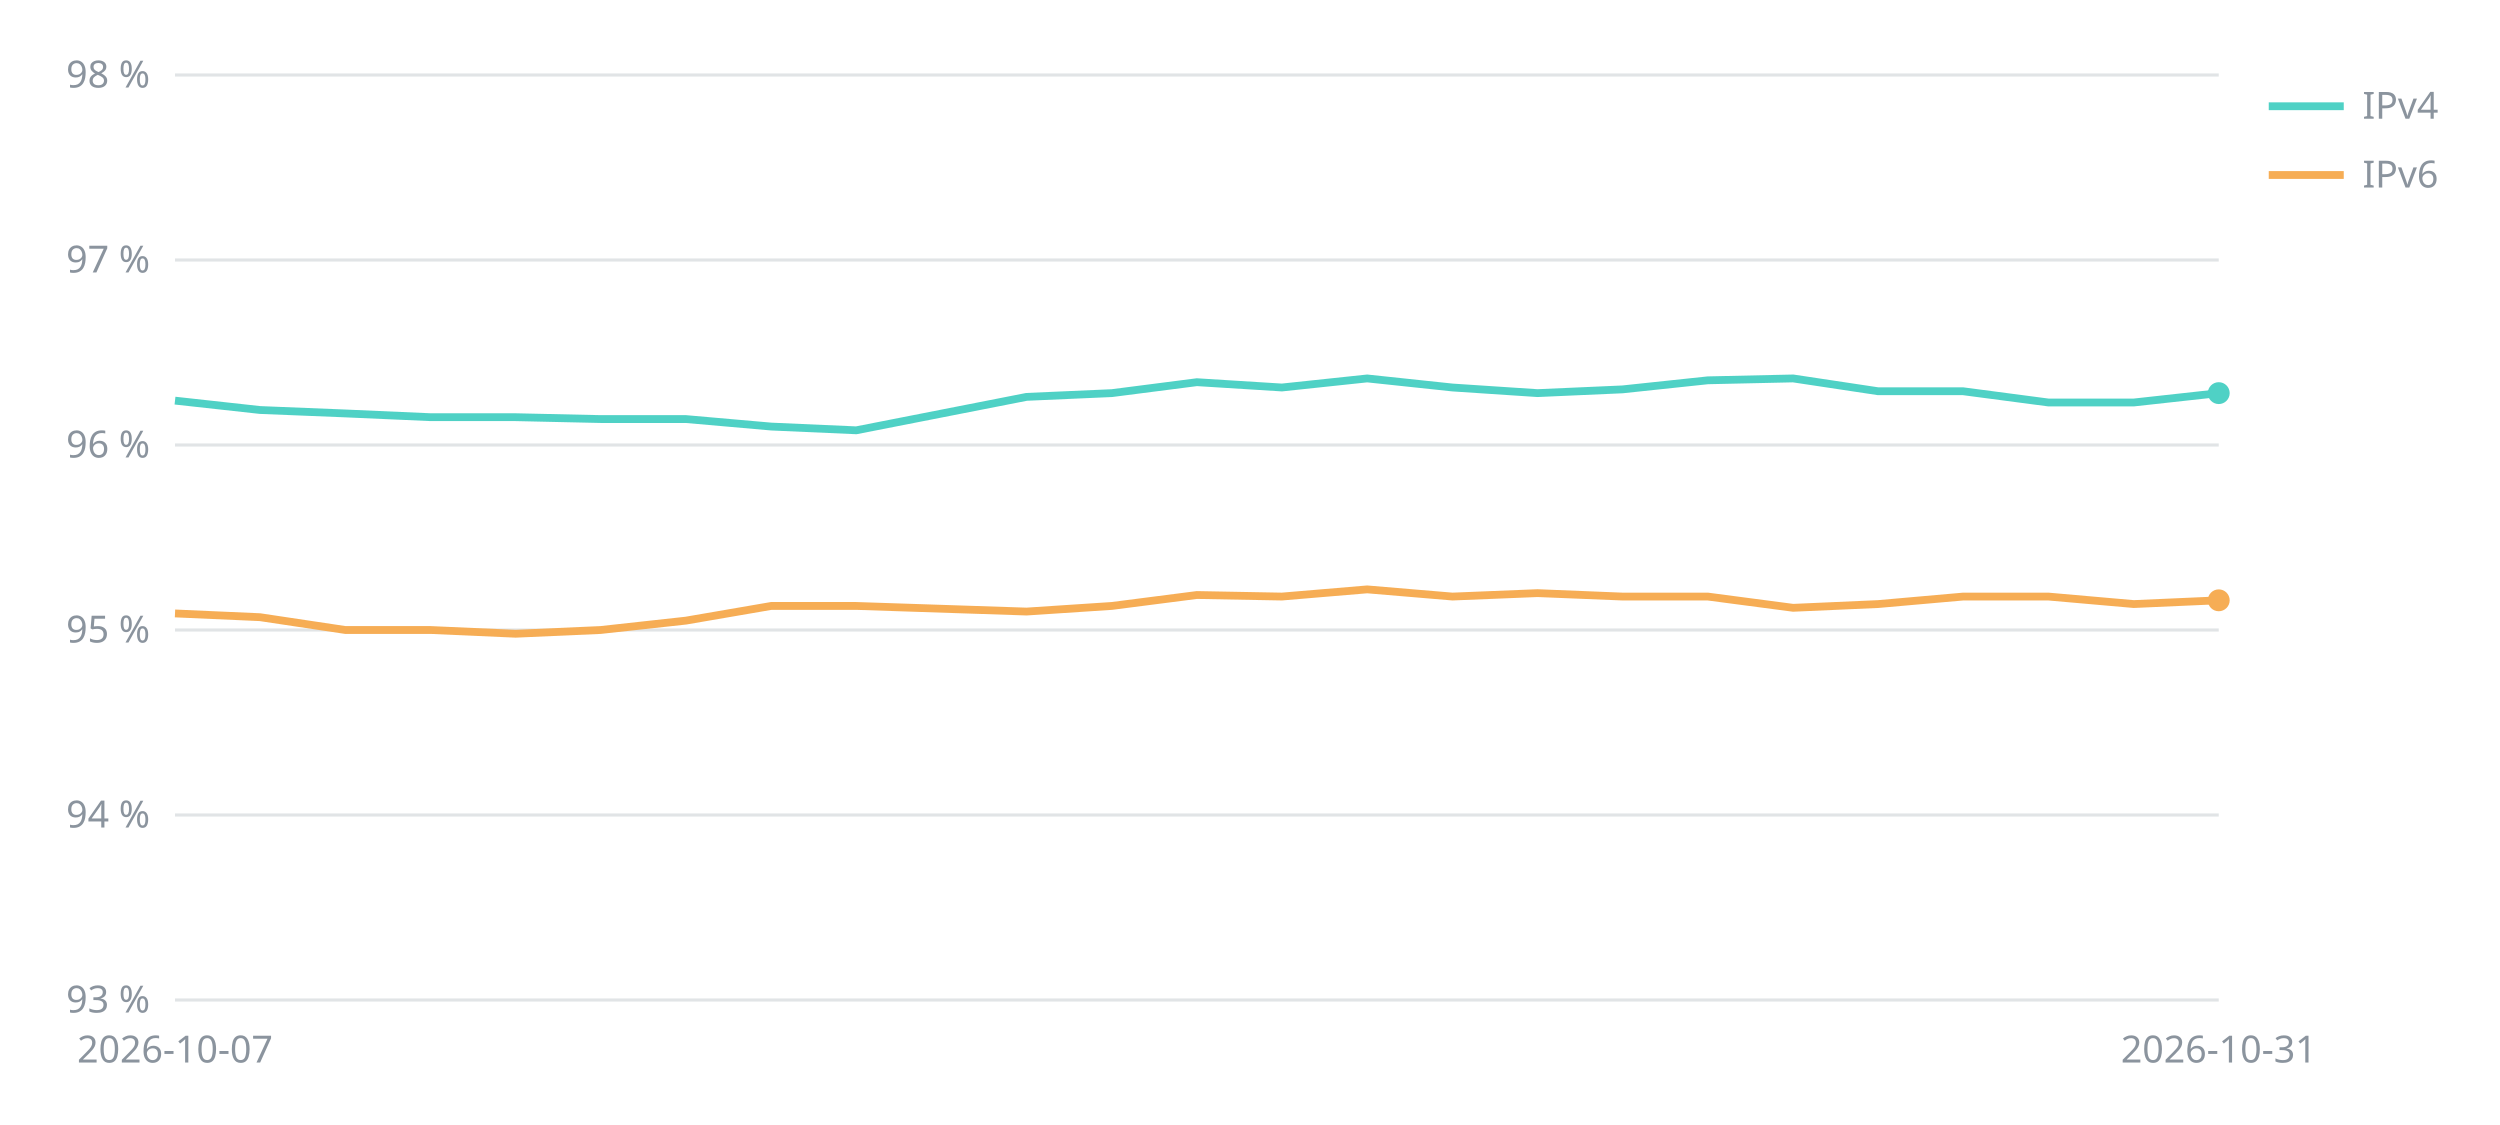
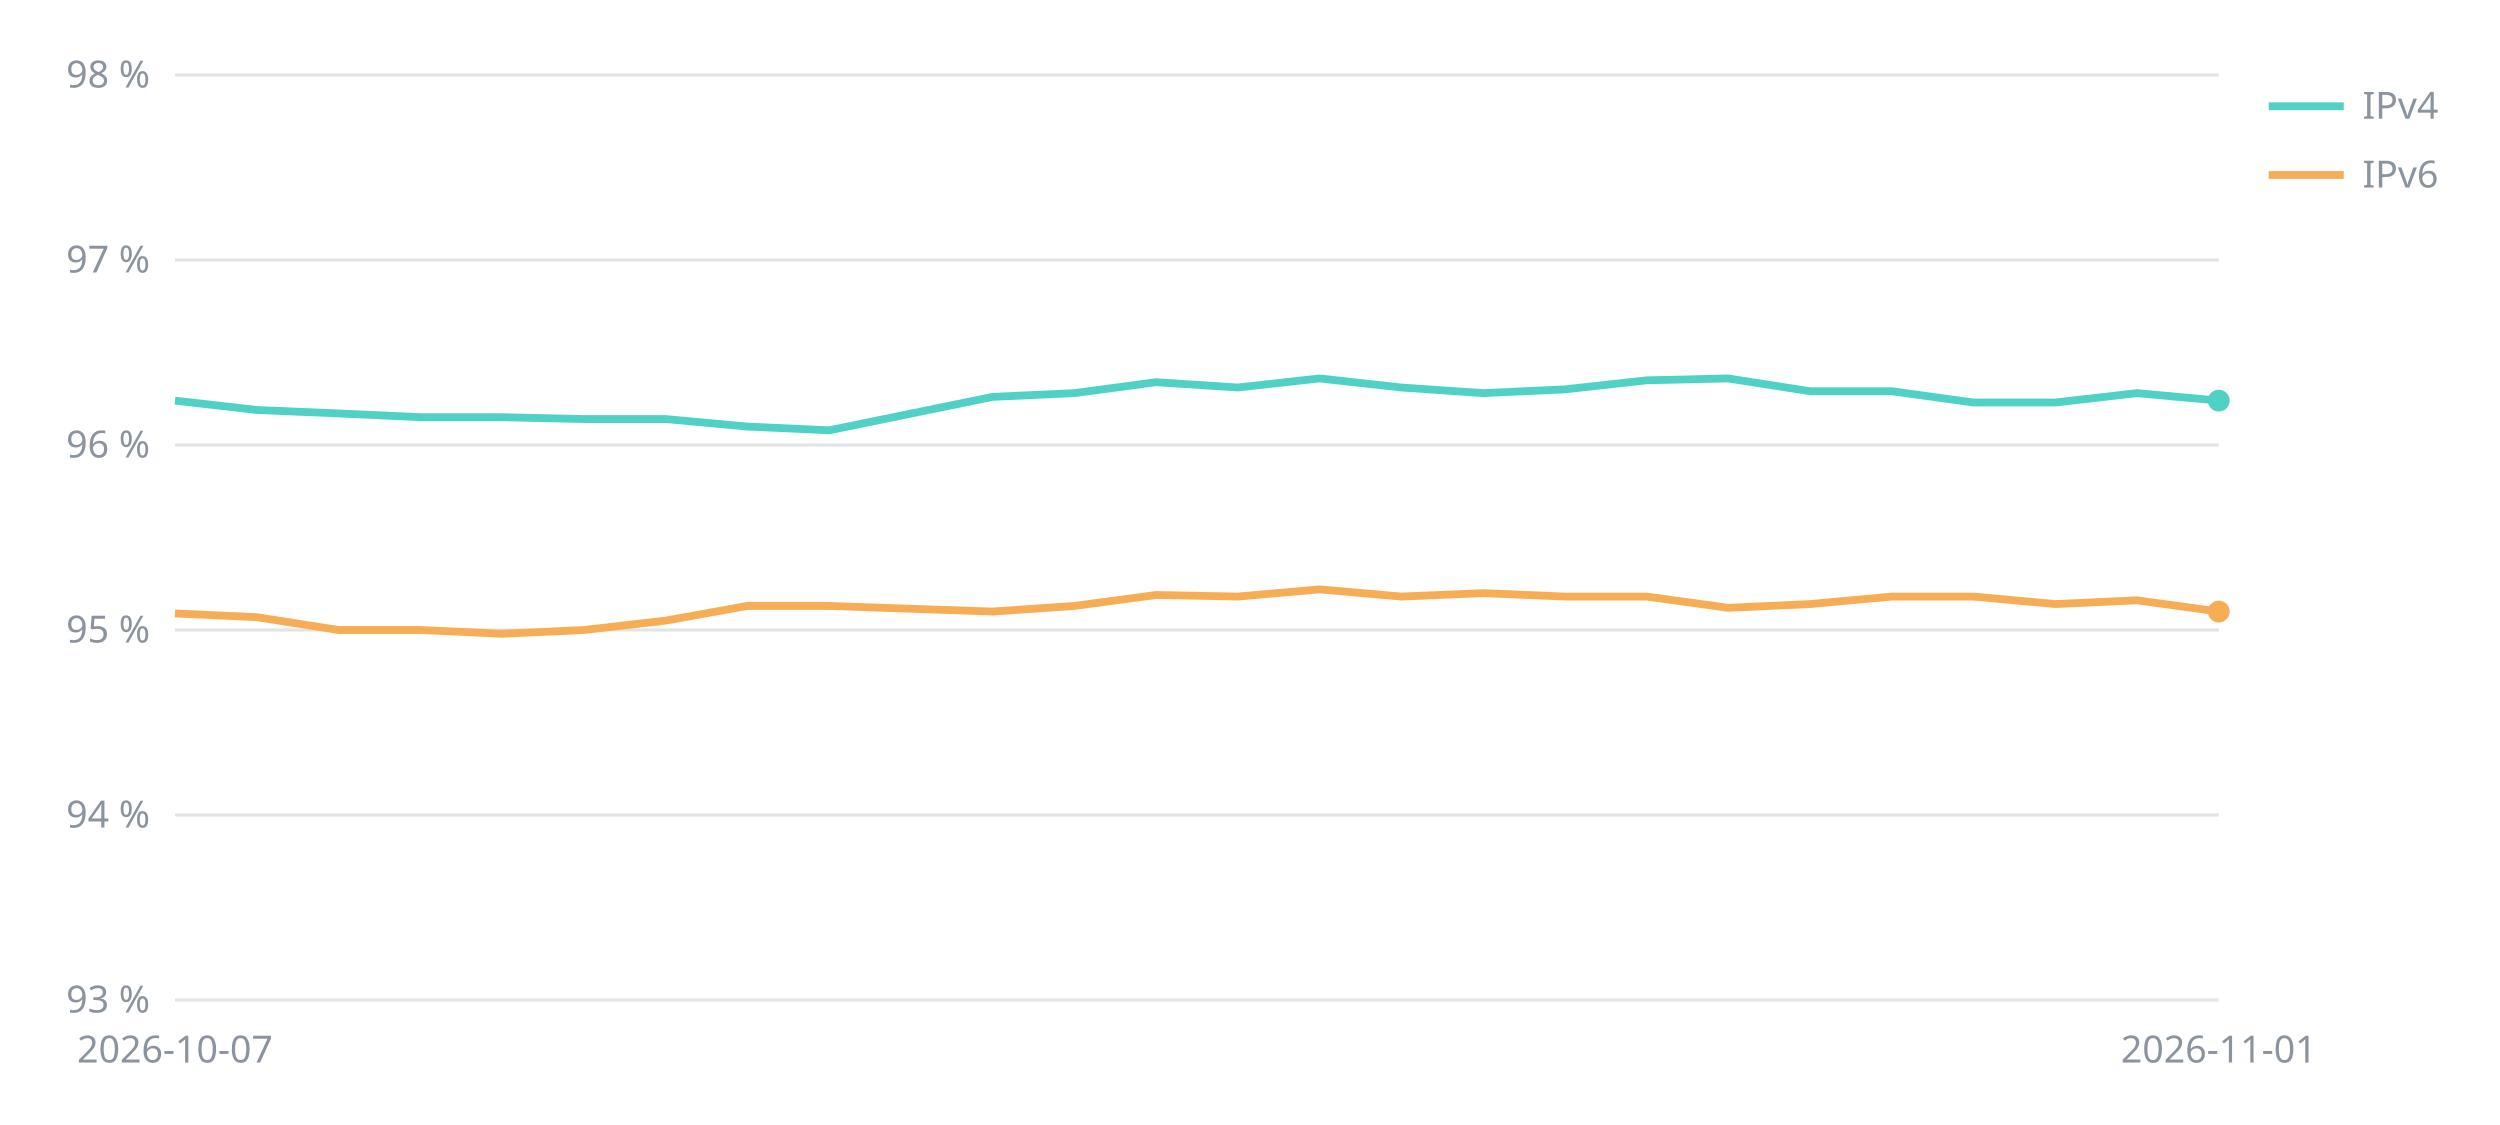
<svg xmlns="http://www.w3.org/2000/svg" viewBox="0 0 800 360" width="800" height="360" font-family="sans-serif" font-size="12" fill="#8b949e">
  <line x1="56" x2="710" y1="320.0" y2="320.0" stroke="#8b949e" stroke-opacity="0.25" />
  <text x="48" y="324.0" text-anchor="end">93 %</text>
  <line x1="56" x2="710" y1="260.8" y2="260.8" stroke="#8b949e" stroke-opacity="0.25" />
  <text x="48" y="264.8" text-anchor="end">94 %</text>
  <line x1="56" x2="710" y1="201.6" y2="201.6" stroke="#8b949e" stroke-opacity="0.25" />
  <text x="48" y="205.6" text-anchor="end">95 %</text>
  <line x1="56" x2="710" y1="142.4" y2="142.4" stroke="#8b949e" stroke-opacity="0.25" />
  <text x="48" y="146.4" text-anchor="end">96 %</text>
  <line x1="56" x2="710" y1="83.2" y2="83.2" stroke="#8b949e" stroke-opacity="0.25" />
  <text x="48" y="87.2" text-anchor="end">97 %</text>
  <line x1="56" x2="710" y1="24.0" y2="24.0" stroke="#8b949e" stroke-opacity="0.25" />
  <text x="48" y="28.0" text-anchor="end">98 %</text>
  <text x="56.0" y="340" text-anchor="middle">2026-10-07</text>
-   <text x="710.0" y="340" text-anchor="middle">2026-10-31</text>
-   <polyline points="56.0,128.2 83.2,131.2 110.5,132.3 137.8,133.5 165.0,133.5 192.2,134.1 219.5,134.1 246.8,136.5 274.0,137.7 328.5,127.0 355.8,125.8 383.0,122.3 410.2,124.0 437.5,121.1 464.8,124.0 492.0,125.8 519.2,124.6 546.5,121.7 573.8,121.1 601.0,125.2 628.2,125.2 655.5,128.8 682.8,128.8 710.0,125.8" fill="none" stroke="#4fd1c5" stroke-width="2.5" />
-   <circle cx="710.0" cy="125.8" r="3.5" fill="#4fd1c5" />
+   <text x="710.0" y="340" text-anchor="middle">2026-11-01</text>
+   <polyline points="56.0,128.2 82.2,131.2 108.3,132.3 134.5,133.5 160.6,133.5 186.8,134.1 213.0,134.1 239.1,136.5 265.3,137.7 317.6,127.0 343.8,125.8 369.9,122.3 396.1,124.0 422.2,121.1 448.4,124.0 474.6,125.8 500.7,124.6 526.9,121.7 553.0,121.1 579.2,125.2 605.4,125.2 631.5,128.8 657.7,128.8 683.8,125.8 710.0,128.2" fill="none" stroke="#4fd1c5" stroke-width="2.5" />
+   <circle cx="710.0" cy="128.2" r="3.5" fill="#4fd1c5" />
  <line x1="726" x2="750" y1="34" y2="34" stroke="#4fd1c5" stroke-width="2.5" />
  <text x="756" y="38">IPv4</text>
-   <polyline points="56.0,196.3 83.2,197.5 110.5,201.6 137.8,201.6 165.0,202.8 192.2,201.6 219.5,198.6 246.8,193.9 274.0,193.9 328.5,195.7 355.8,193.9 383.0,190.4 410.2,190.9 437.5,188.6 464.8,190.9 492.0,189.8 519.2,190.9 546.5,190.9 573.8,194.5 601.0,193.3 628.2,190.9 655.5,190.9 682.8,193.3 710.0,192.1" fill="none" stroke="#f6ad55" stroke-width="2.5" />
-   <circle cx="710.0" cy="192.1" r="3.5" fill="#f6ad55" />
+   <polyline points="56.0,196.3 82.2,197.5 108.3,201.6 134.5,201.6 160.6,202.8 186.8,201.6 213.0,198.6 239.1,193.9 265.3,193.9 317.6,195.7 343.8,193.9 369.9,190.4 396.1,190.9 422.2,188.6 448.4,190.9 474.6,189.8 500.7,190.9 526.9,190.9 553.0,194.5 579.2,193.3 605.4,190.9 631.5,190.9 657.7,193.3 683.8,192.1 710.0,195.7" fill="none" stroke="#f6ad55" stroke-width="2.5" />
+   <circle cx="710.0" cy="195.7" r="3.5" fill="#f6ad55" />
  <line x1="726" x2="750" y1="56" y2="56" stroke="#f6ad55" stroke-width="2.5" />
  <text x="756" y="60">IPv6</text>
</svg>
